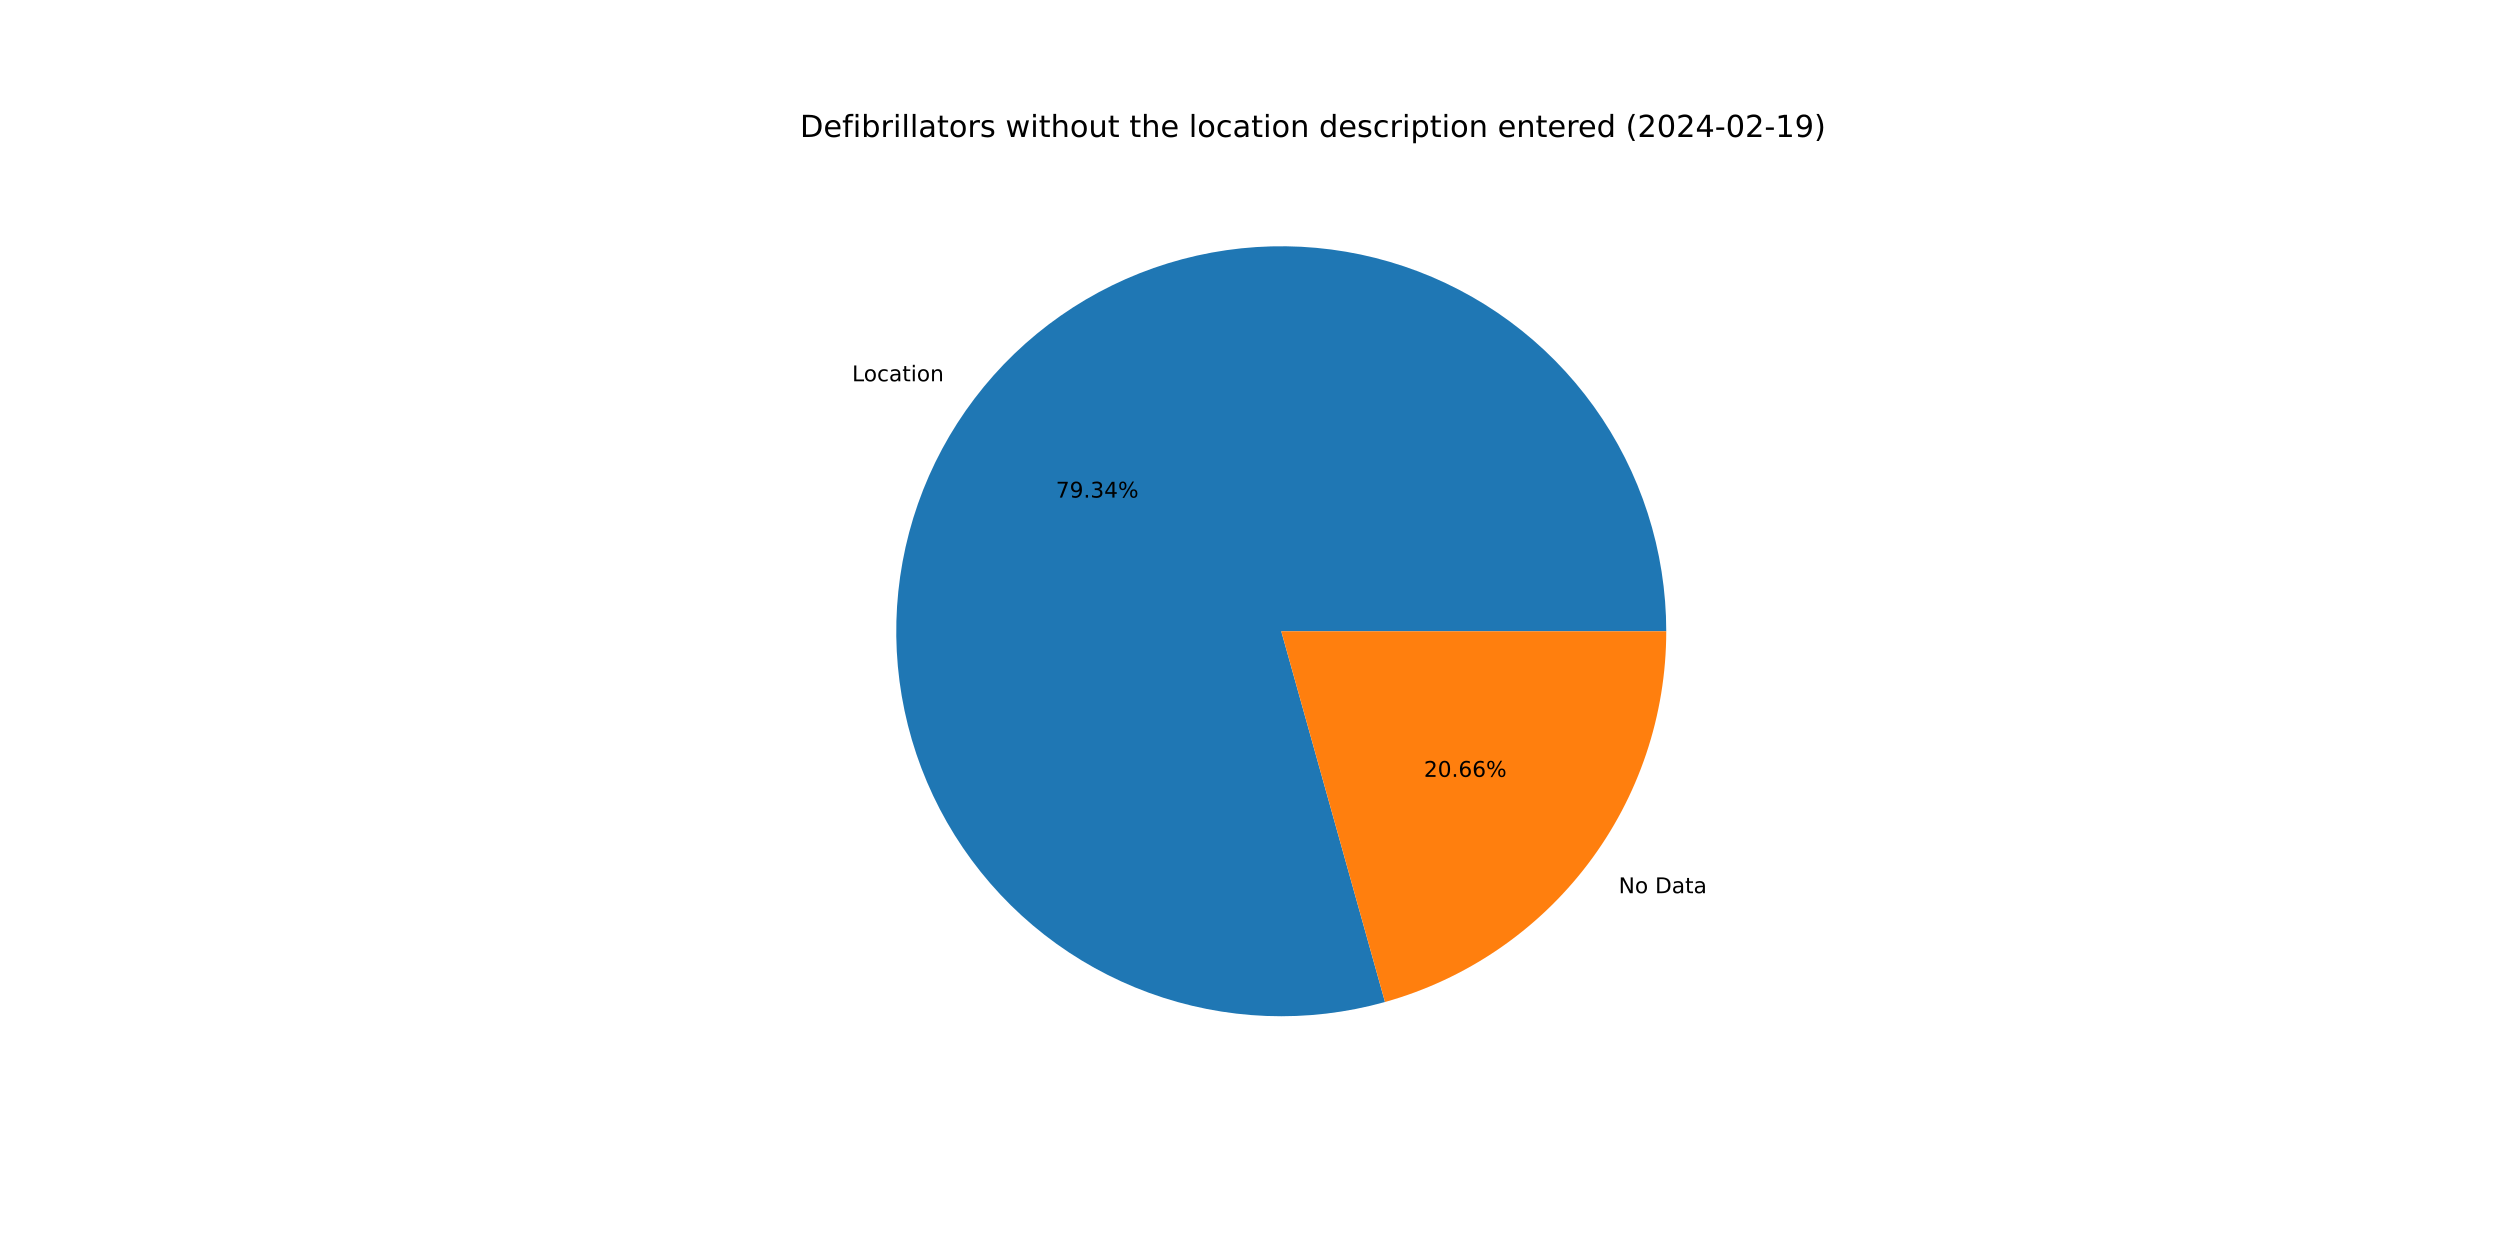
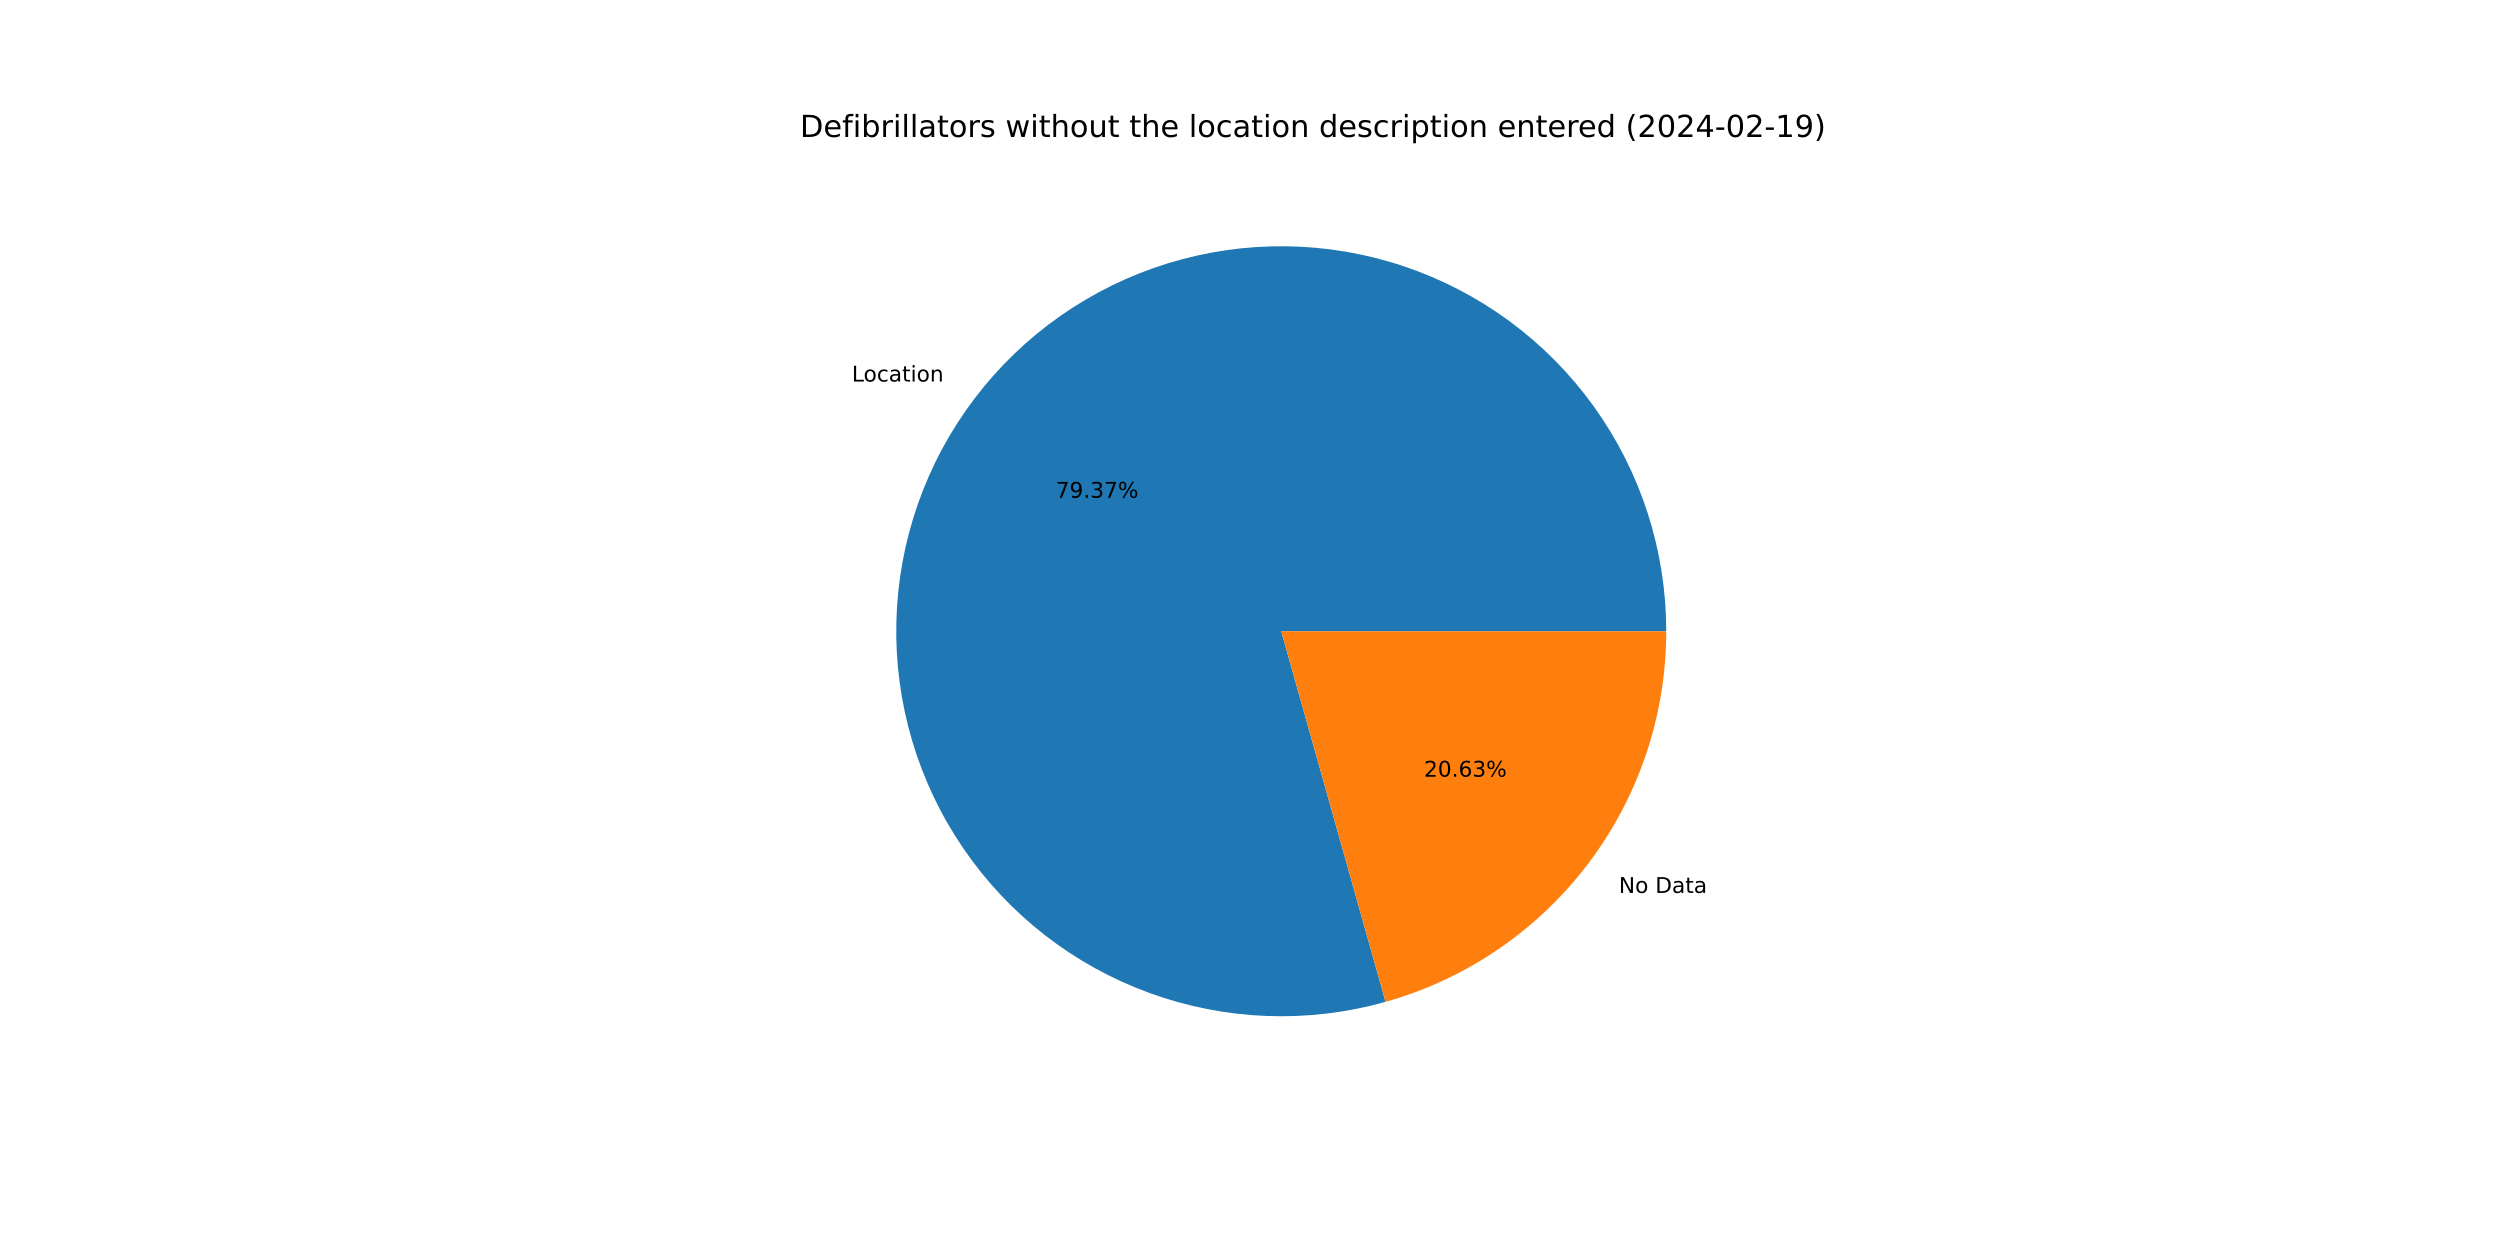
<svg xmlns="http://www.w3.org/2000/svg" xmlns:xlink="http://www.w3.org/1999/xlink" width="1152pt" height="576pt" viewBox="0 0 1152 576" version="1.1">
  <defs>
    <style type="text/css">*{stroke-linejoin: round; stroke-linecap: butt}</style>
  </defs>
  <g id="figure_1">
    <g id="patch_1">
      <path d="M 0 576  L 1152 576  L 1152 0  L 0 0  z " style="fill: #ffffff" />
    </g>
    <g id="axes_1">
      <g id="patch_2">
-         <path d="M 767.808 290.88  C 767.808 272.418 764.926 254.068 759.266 236.494  C 753.606 218.921 745.238 202.338 734.463 187.345  C 723.688 172.353 710.639 159.134 695.787 148.167  C 680.935 137.199 664.462 128.617 646.963 122.731  C 629.464 116.844 611.153 113.725 592.692 113.487  C 574.231 113.248 555.846 115.893 538.2 121.325  C 520.555 126.758 503.866 134.911 488.735 145.491  C 473.605 156.071 460.219 168.949 449.06 183.658  C 437.902 198.366 429.108 214.728 422.996 232.149  C 416.883 249.57 413.528 267.84 413.051 286.296  C 412.574 304.752 414.981 323.171 420.185 340.884  C 425.389 358.598 433.326 375.392 443.71 390.658  C 454.093 405.923 466.797 419.475 481.36 430.823  C 495.924 442.17 512.17 451.175 529.511 457.512  C 546.852 463.848 565.076 467.439 583.525 468.155  C 601.974 468.87 620.421 466.701 638.201 461.727  L 590.4 290.88  z " style="fill: #1f77b4" />
+         <path d="M 767.808 290.88  C 767.808 272.412 764.924 254.056 759.261 236.477  C 753.597 218.899 745.224 202.312 734.443 187.317  C 723.661 172.322 710.605 159.102 695.745 148.135  C 680.885 137.169 664.403 128.59 646.896 122.708  C 629.39 116.827 611.071 113.715 592.604 113.486  C 574.137 113.256 555.747 115.912 538.1 121.356  C 520.452 126.801 503.762 134.968 488.634 145.562  C 473.507 156.156 460.125 169.047 448.975 183.77  C 437.825 198.492 429.042 214.866 422.943 232.299  C 416.845 249.731 413.506 268.009 413.047 286.472  C 412.588 304.935 415.015 323.356 420.24 341.07  C 425.465 358.784 433.424 375.574 443.829 390.832  C 454.234 406.091 466.958 419.631 481.541 430.963  C 496.124 442.296 512.387 451.282 529.743 457.596  C 547.098 463.911 565.333 467.477 583.789 468.165  C 602.244 468.853 620.695 466.655 638.472 461.651  L 590.4 290.88  z " style="fill: #1f77b4" />
      </g>
      <g id="patch_3">
-         <path d="M 638.201 461.727  C 675.482 451.296 708.343 428.944 731.74 398.102  C 755.137 367.261 767.808 329.592 767.808 290.88  L 590.4 290.88  z " style="fill: #ff7f0e" />
+         <path d="M 638.472 461.651  C 675.69 451.174 708.481 428.812 731.825 397.99  C 755.168 367.168 767.808 329.544 767.808 290.88  L 590.4 290.88  z " style="fill: #ff7f0e" />
      </g>
      <g id="matplotlib.axis_1" />
      <g id="matplotlib.axis_2" />
      <g id="text_1">
-         <g transform="translate(392.6293 175.6947) scale(0.1 -0.1)">
+         <g transform="translate(392.5357 175.8181) scale(0.1 -0.1)">
          <defs>
            <path id="DejaVuSans-4c" d="M 628 4666  L 1259 4666  L 1259 531  L 3531 531  L 3531 0  L 628 0  L 628 4666  z " transform="scale(0.015625)" />
            <path id="DejaVuSans-6f" d="M 1959 3097  Q 1497 3097 1228 2736  Q 959 2375 959 1747  Q 959 1119 1226 758  Q 1494 397 1959 397  Q 2419 397 2687 759  Q 2956 1122 2956 1747  Q 2956 2369 2687 2733  Q 2419 3097 1959 3097  z M 1959 3584  Q 2709 3584 3137 3096  Q 3566 2609 3566 1747  Q 3566 888 3137 398  Q 2709 -91 1959 -91  Q 1206 -91 779 398  Q 353 888 353 1747  Q 353 2609 779 3096  Q 1206 3584 1959 3584  z " transform="scale(0.015625)" />
            <path id="DejaVuSans-63" d="M 3122 3366  L 3122 2828  Q 2878 2963 2633 3030  Q 2388 3097 2138 3097  Q 1578 3097 1268 2742  Q 959 2388 959 1747  Q 959 1106 1268 751  Q 1578 397 2138 397  Q 2388 397 2633 464  Q 2878 531 3122 666  L 3122 134  Q 2881 22 2623 -34  Q 2366 -91 2075 -91  Q 1284 -91 818 406  Q 353 903 353 1747  Q 353 2603 823 3093  Q 1294 3584 2113 3584  Q 2378 3584 2631 3529  Q 2884 3475 3122 3366  z " transform="scale(0.015625)" />
            <path id="DejaVuSans-61" d="M 2194 1759  Q 1497 1759 1228 1600  Q 959 1441 959 1056  Q 959 750 1161 570  Q 1363 391 1709 391  Q 2188 391 2477 730  Q 2766 1069 2766 1631  L 2766 1759  L 2194 1759  z M 3341 1997  L 3341 0  L 2766 0  L 2766 531  Q 2569 213 2275 61  Q 1981 -91 1556 -91  Q 1019 -91 701 211  Q 384 513 384 1019  Q 384 1609 779 1909  Q 1175 2209 1959 2209  L 2766 2209  L 2766 2266  Q 2766 2663 2505 2880  Q 2244 3097 1772 3097  Q 1472 3097 1187 3025  Q 903 2953 641 2809  L 641 3341  Q 956 3463 1253 3523  Q 1550 3584 1831 3584  Q 2591 3584 2966 3190  Q 3341 2797 3341 1997  z " transform="scale(0.015625)" />
            <path id="DejaVuSans-74" d="M 1172 4494  L 1172 3500  L 2356 3500  L 2356 3053  L 1172 3053  L 1172 1153  Q 1172 725 1289 603  Q 1406 481 1766 481  L 2356 481  L 2356 0  L 1766 0  Q 1100 0 847 248  Q 594 497 594 1153  L 594 3053  L 172 3053  L 172 3500  L 594 3500  L 594 4494  L 1172 4494  z " transform="scale(0.015625)" />
            <path id="DejaVuSans-69" d="M 603 3500  L 1178 3500  L 1178 0  L 603 0  L 603 3500  z M 603 4863  L 1178 4863  L 1178 4134  L 603 4134  L 603 4863  z " transform="scale(0.015625)" />
            <path id="DejaVuSans-6e" d="M 3513 2113  L 3513 0  L 2938 0  L 2938 2094  Q 2938 2591 2744 2837  Q 2550 3084 2163 3084  Q 1697 3084 1428 2787  Q 1159 2491 1159 1978  L 1159 0  L 581 0  L 581 3500  L 1159 3500  L 1159 2956  Q 1366 3272 1645 3428  Q 1925 3584 2291 3584  Q 2894 3584 3203 3211  Q 3513 2838 3513 2113  z " transform="scale(0.015625)" />
          </defs>
          <use xlink:href="#DejaVuSans-4c" />
          <use xlink:href="#DejaVuSans-6f" x="53.963" />
          <use xlink:href="#DejaVuSans-63" x="115.145" />
          <use xlink:href="#DejaVuSans-61" x="170.125" />
          <use xlink:href="#DejaVuSans-74" x="231.404" />
          <use xlink:href="#DejaVuSans-69" x="270.613" />
          <use xlink:href="#DejaVuSans-6f" x="298.396" />
          <use xlink:href="#DejaVuSans-6e" x="359.578" />
        </g>
      </g>
      <g id="text_2">
-         <g transform="translate(486.5313 229.3059) scale(0.1 -0.1)">
+         <g transform="translate(486.4802 229.3732) scale(0.1 -0.1)">
          <defs>
            <path id="DejaVuSans-37" d="M 525 4666  L 3525 4666  L 3525 4397  L 1831 0  L 1172 0  L 2766 4134  L 525 4134  L 525 4666  z " transform="scale(0.015625)" />
            <path id="DejaVuSans-39" d="M 703 97  L 703 672  Q 941 559 1184 500  Q 1428 441 1663 441  Q 2288 441 2617 861  Q 2947 1281 2994 2138  Q 2813 1869 2534 1725  Q 2256 1581 1919 1581  Q 1219 1581 811 2004  Q 403 2428 403 3163  Q 403 3881 828 4315  Q 1253 4750 1959 4750  Q 2769 4750 3195 4129  Q 3622 3509 3622 2328  Q 3622 1225 3098 567  Q 2575 -91 1691 -91  Q 1453 -91 1209 -44  Q 966 3 703 97  z M 1959 2075  Q 2384 2075 2632 2365  Q 2881 2656 2881 3163  Q 2881 3666 2632 3958  Q 2384 4250 1959 4250  Q 1534 4250 1286 3958  Q 1038 3666 1038 3163  Q 1038 2656 1286 2365  Q 1534 2075 1959 2075  z " transform="scale(0.015625)" />
            <path id="DejaVuSans-2e" d="M 684 794  L 1344 794  L 1344 0  L 684 0  L 684 794  z " transform="scale(0.015625)" />
            <path id="DejaVuSans-33" d="M 2597 2516  Q 3050 2419 3304 2112  Q 3559 1806 3559 1356  Q 3559 666 3084 287  Q 2609 -91 1734 -91  Q 1441 -91 1130 -33  Q 819 25 488 141  L 488 750  Q 750 597 1062 519  Q 1375 441 1716 441  Q 2309 441 2620 675  Q 2931 909 2931 1356  Q 2931 1769 2642 2001  Q 2353 2234 1838 2234  L 1294 2234  L 1294 2753  L 1863 2753  Q 2328 2753 2575 2939  Q 2822 3125 2822 3475  Q 2822 3834 2567 4026  Q 2313 4219 1838 4219  Q 1578 4219 1281 4162  Q 984 4106 628 3988  L 628 4550  Q 988 4650 1302 4700  Q 1616 4750 1894 4750  Q 2613 4750 3031 4423  Q 3450 4097 3450 3541  Q 3450 3153 3228 2886  Q 3006 2619 2597 2516  z " transform="scale(0.015625)" />
-             <path id="DejaVuSans-34" d="M 2419 4116  L 825 1625  L 2419 1625  L 2419 4116  z M 2253 4666  L 3047 4666  L 3047 1625  L 3713 1625  L 3713 1100  L 3047 1100  L 3047 0  L 2419 0  L 2419 1100  L 313 1100  L 313 1709  L 2253 4666  z " transform="scale(0.015625)" />
            <path id="DejaVuSans-25" d="M 4653 2053  Q 4381 2053 4226 1822  Q 4072 1591 4072 1178  Q 4072 772 4226 539  Q 4381 306 4653 306  Q 4919 306 5073 539  Q 5228 772 5228 1178  Q 5228 1588 5073 1820  Q 4919 2053 4653 2053  z M 4653 2450  Q 5147 2450 5437 2106  Q 5728 1763 5728 1178  Q 5728 594 5436 251  Q 5144 -91 4653 -91  Q 4153 -91 3862 251  Q 3572 594 3572 1178  Q 3572 1766 3864 2108  Q 4156 2450 4653 2450  z M 1428 4353  Q 1159 4353 1004 4120  Q 850 3888 850 3481  Q 850 3069 1003 2837  Q 1156 2606 1428 2606  Q 1700 2606 1854 2837  Q 2009 3069 2009 3481  Q 2009 3884 1853 4118  Q 1697 4353 1428 4353  z M 4250 4750  L 4750 4750  L 1831 -91  L 1331 -91  L 4250 4750  z M 1428 4750  Q 1922 4750 2215 4408  Q 2509 4066 2509 3481  Q 2509 2891 2217 2550  Q 1925 2209 1428 2209  Q 931 2209 642 2551  Q 353 2894 353 3481  Q 353 4063 643 4406  Q 934 4750 1428 4750  z " transform="scale(0.015625)" />
          </defs>
          <use xlink:href="#DejaVuSans-37" />
          <use xlink:href="#DejaVuSans-39" x="63.623" />
          <use xlink:href="#DejaVuSans-2e" x="127.246" />
          <use xlink:href="#DejaVuSans-33" x="159.033" />
-           <use xlink:href="#DejaVuSans-34" x="222.656" />
+           <use xlink:href="#DejaVuSans-37" x="222.656" />
          <use xlink:href="#DejaVuSans-25" x="286.279" />
        </g>
      </g>
      <g id="text_3">
-         <g transform="translate(745.8738 411.5841) scale(0.1 -0.1)">
+         <g transform="translate(745.9674 411.4606) scale(0.1 -0.1)">
          <defs>
            <path id="DejaVuSans-4e" d="M 628 4666  L 1478 4666  L 3547 763  L 3547 4666  L 4159 4666  L 4159 0  L 3309 0  L 1241 3903  L 1241 0  L 628 0  L 628 4666  z " transform="scale(0.015625)" />
            <path id="DejaVuSans-20" transform="scale(0.015625)" />
            <path id="DejaVuSans-44" d="M 1259 4147  L 1259 519  L 2022 519  Q 2988 519 3436 956  Q 3884 1394 3884 2338  Q 3884 3275 3436 3711  Q 2988 4147 2022 4147  L 1259 4147  z M 628 4666  L 1925 4666  Q 3281 4666 3915 4102  Q 4550 3538 4550 2338  Q 4550 1131 3912 565  Q 3275 0 1925 0  L 628 0  L 628 4666  z " transform="scale(0.015625)" />
          </defs>
          <use xlink:href="#DejaVuSans-4e" />
          <use xlink:href="#DejaVuSans-6f" x="74.805" />
          <use xlink:href="#DejaVuSans-20" x="135.986" />
          <use xlink:href="#DejaVuSans-44" x="167.773" />
          <use xlink:href="#DejaVuSans-61" x="244.775" />
          <use xlink:href="#DejaVuSans-74" x="306.055" />
          <use xlink:href="#DejaVuSans-61" x="345.264" />
        </g>
      </g>
      <g id="text_4">
-         <g transform="translate(656.139 357.9729) scale(0.1 -0.1)">
+         <g transform="translate(656.1901 357.9055) scale(0.1 -0.1)">
          <defs>
            <path id="DejaVuSans-32" d="M 1228 531  L 3431 531  L 3431 0  L 469 0  L 469 531  Q 828 903 1448 1529  Q 2069 2156 2228 2338  Q 2531 2678 2651 2914  Q 2772 3150 2772 3378  Q 2772 3750 2511 3984  Q 2250 4219 1831 4219  Q 1534 4219 1204 4116  Q 875 4013 500 3803  L 500 4441  Q 881 4594 1212 4672  Q 1544 4750 1819 4750  Q 2544 4750 2975 4387  Q 3406 4025 3406 3419  Q 3406 3131 3298 2873  Q 3191 2616 2906 2266  Q 2828 2175 2409 1742  Q 1991 1309 1228 531  z " transform="scale(0.015625)" />
            <path id="DejaVuSans-30" d="M 2034 4250  Q 1547 4250 1301 3770  Q 1056 3291 1056 2328  Q 1056 1369 1301 889  Q 1547 409 2034 409  Q 2525 409 2770 889  Q 3016 1369 3016 2328  Q 3016 3291 2770 3770  Q 2525 4250 2034 4250  z M 2034 4750  Q 2819 4750 3233 4129  Q 3647 3509 3647 2328  Q 3647 1150 3233 529  Q 2819 -91 2034 -91  Q 1250 -91 836 529  Q 422 1150 422 2328  Q 422 3509 836 4129  Q 1250 4750 2034 4750  z " transform="scale(0.015625)" />
            <path id="DejaVuSans-36" d="M 2113 2584  Q 1688 2584 1439 2293  Q 1191 2003 1191 1497  Q 1191 994 1439 701  Q 1688 409 2113 409  Q 2538 409 2786 701  Q 3034 994 3034 1497  Q 3034 2003 2786 2293  Q 2538 2584 2113 2584  z M 3366 4563  L 3366 3988  Q 3128 4100 2886 4159  Q 2644 4219 2406 4219  Q 1781 4219 1451 3797  Q 1122 3375 1075 2522  Q 1259 2794 1537 2939  Q 1816 3084 2150 3084  Q 2853 3084 3261 2657  Q 3669 2231 3669 1497  Q 3669 778 3244 343  Q 2819 -91 2113 -91  Q 1303 -91 875 529  Q 447 1150 447 2328  Q 447 3434 972 4092  Q 1497 4750 2381 4750  Q 2619 4750 2861 4703  Q 3103 4656 3366 4563  z " transform="scale(0.015625)" />
          </defs>
          <use xlink:href="#DejaVuSans-32" />
          <use xlink:href="#DejaVuSans-30" x="63.623" />
          <use xlink:href="#DejaVuSans-2e" x="127.246" />
          <use xlink:href="#DejaVuSans-36" x="159.033" />
-           <use xlink:href="#DejaVuSans-36" x="222.656" />
+           <use xlink:href="#DejaVuSans-33" x="222.656" />
          <use xlink:href="#DejaVuSans-25" x="286.279" />
        </g>
      </g>
      <g id="text_5">
        <g transform="translate(368.64 63.12) scale(0.14 -0.14)">
          <defs>
            <path id="DejaVuSans-65" d="M 3597 1894  L 3597 1613  L 953 1613  Q 991 1019 1311 708  Q 1631 397 2203 397  Q 2534 397 2845 478  Q 3156 559 3463 722  L 3463 178  Q 3153 47 2828 -22  Q 2503 -91 2169 -91  Q 1331 -91 842 396  Q 353 884 353 1716  Q 353 2575 817 3079  Q 1281 3584 2069 3584  Q 2775 3584 3186 3129  Q 3597 2675 3597 1894  z M 3022 2063  Q 3016 2534 2758 2815  Q 2500 3097 2075 3097  Q 1594 3097 1305 2825  Q 1016 2553 972 2059  L 3022 2063  z " transform="scale(0.015625)" />
            <path id="DejaVuSans-66" d="M 2375 4863  L 2375 4384  L 1825 4384  Q 1516 4384 1395 4259  Q 1275 4134 1275 3809  L 1275 3500  L 2222 3500  L 2222 3053  L 1275 3053  L 1275 0  L 697 0  L 697 3053  L 147 3053  L 147 3500  L 697 3500  L 697 3744  Q 697 4328 969 4595  Q 1241 4863 1831 4863  L 2375 4863  z " transform="scale(0.015625)" />
            <path id="DejaVuSans-62" d="M 3116 1747  Q 3116 2381 2855 2742  Q 2594 3103 2138 3103  Q 1681 3103 1420 2742  Q 1159 2381 1159 1747  Q 1159 1113 1420 752  Q 1681 391 2138 391  Q 2594 391 2855 752  Q 3116 1113 3116 1747  z M 1159 2969  Q 1341 3281 1617 3432  Q 1894 3584 2278 3584  Q 2916 3584 3314 3078  Q 3713 2572 3713 1747  Q 3713 922 3314 415  Q 2916 -91 2278 -91  Q 1894 -91 1617 61  Q 1341 213 1159 525  L 1159 0  L 581 0  L 581 4863  L 1159 4863  L 1159 2969  z " transform="scale(0.015625)" />
            <path id="DejaVuSans-72" d="M 2631 2963  Q 2534 3019 2420 3045  Q 2306 3072 2169 3072  Q 1681 3072 1420 2755  Q 1159 2438 1159 1844  L 1159 0  L 581 0  L 581 3500  L 1159 3500  L 1159 2956  Q 1341 3275 1631 3429  Q 1922 3584 2338 3584  Q 2397 3584 2469 3576  Q 2541 3569 2628 3553  L 2631 2963  z " transform="scale(0.015625)" />
            <path id="DejaVuSans-6c" d="M 603 4863  L 1178 4863  L 1178 0  L 603 0  L 603 4863  z " transform="scale(0.015625)" />
            <path id="DejaVuSans-73" d="M 2834 3397  L 2834 2853  Q 2591 2978 2328 3040  Q 2066 3103 1784 3103  Q 1356 3103 1142 2972  Q 928 2841 928 2578  Q 928 2378 1081 2264  Q 1234 2150 1697 2047  L 1894 2003  Q 2506 1872 2764 1633  Q 3022 1394 3022 966  Q 3022 478 2636 193  Q 2250 -91 1575 -91  Q 1294 -91 989 -36  Q 684 19 347 128  L 347 722  Q 666 556 975 473  Q 1284 391 1588 391  Q 1994 391 2212 530  Q 2431 669 2431 922  Q 2431 1156 2273 1281  Q 2116 1406 1581 1522  L 1381 1569  Q 847 1681 609 1914  Q 372 2147 372 2553  Q 372 3047 722 3315  Q 1072 3584 1716 3584  Q 2034 3584 2315 3537  Q 2597 3491 2834 3397  z " transform="scale(0.015625)" />
            <path id="DejaVuSans-77" d="M 269 3500  L 844 3500  L 1563 769  L 2278 3500  L 2956 3500  L 3675 769  L 4391 3500  L 4966 3500  L 4050 0  L 3372 0  L 2619 2869  L 1863 0  L 1184 0  L 269 3500  z " transform="scale(0.015625)" />
            <path id="DejaVuSans-68" d="M 3513 2113  L 3513 0  L 2938 0  L 2938 2094  Q 2938 2591 2744 2837  Q 2550 3084 2163 3084  Q 1697 3084 1428 2787  Q 1159 2491 1159 1978  L 1159 0  L 581 0  L 581 4863  L 1159 4863  L 1159 2956  Q 1366 3272 1645 3428  Q 1925 3584 2291 3584  Q 2894 3584 3203 3211  Q 3513 2838 3513 2113  z " transform="scale(0.015625)" />
            <path id="DejaVuSans-75" d="M 544 1381  L 544 3500  L 1119 3500  L 1119 1403  Q 1119 906 1312 657  Q 1506 409 1894 409  Q 2359 409 2629 706  Q 2900 1003 2900 1516  L 2900 3500  L 3475 3500  L 3475 0  L 2900 0  L 2900 538  Q 2691 219 2414 64  Q 2138 -91 1772 -91  Q 1169 -91 856 284  Q 544 659 544 1381  z M 1991 3584  L 1991 3584  z " transform="scale(0.015625)" />
            <path id="DejaVuSans-64" d="M 2906 2969  L 2906 4863  L 3481 4863  L 3481 0  L 2906 0  L 2906 525  Q 2725 213 2448 61  Q 2172 -91 1784 -91  Q 1150 -91 751 415  Q 353 922 353 1747  Q 353 2572 751 3078  Q 1150 3584 1784 3584  Q 2172 3584 2448 3432  Q 2725 3281 2906 2969  z M 947 1747  Q 947 1113 1208 752  Q 1469 391 1925 391  Q 2381 391 2643 752  Q 2906 1113 2906 1747  Q 2906 2381 2643 2742  Q 2381 3103 1925 3103  Q 1469 3103 1208 2742  Q 947 2381 947 1747  z " transform="scale(0.015625)" />
            <path id="DejaVuSans-70" d="M 1159 525  L 1159 -1331  L 581 -1331  L 581 3500  L 1159 3500  L 1159 2969  Q 1341 3281 1617 3432  Q 1894 3584 2278 3584  Q 2916 3584 3314 3078  Q 3713 2572 3713 1747  Q 3713 922 3314 415  Q 2916 -91 2278 -91  Q 1894 -91 1617 61  Q 1341 213 1159 525  z M 3116 1747  Q 3116 2381 2855 2742  Q 2594 3103 2138 3103  Q 1681 3103 1420 2742  Q 1159 2381 1159 1747  Q 1159 1113 1420 752  Q 1681 391 2138 391  Q 2594 391 2855 752  Q 3116 1113 3116 1747  z " transform="scale(0.015625)" />
            <path id="DejaVuSans-28" d="M 1984 4856  Q 1566 4138 1362 3434  Q 1159 2731 1159 2009  Q 1159 1288 1364 580  Q 1569 -128 1984 -844  L 1484 -844  Q 1016 -109 783 600  Q 550 1309 550 2009  Q 550 2706 781 3412  Q 1013 4119 1484 4856  L 1984 4856  z " transform="scale(0.015625)" />
+             <path id="DejaVuSans-34" d="M 2419 4116  L 825 1625  L 2419 1625  L 2419 4116  z M 2253 4666  L 3047 4666  L 3047 1625  L 3713 1625  L 3713 1100  L 3047 1100  L 3047 0  L 2419 0  L 2419 1100  L 313 1100  L 313 1709  L 2253 4666  z " transform="scale(0.015625)" />
            <path id="DejaVuSans-2d" d="M 313 2009  L 1997 2009  L 1997 1497  L 313 1497  L 313 2009  z " transform="scale(0.015625)" />
            <path id="DejaVuSans-31" d="M 794 531  L 1825 531  L 1825 4091  L 703 3866  L 703 4441  L 1819 4666  L 2450 4666  L 2450 531  L 3481 531  L 3481 0  L 794 0  L 794 531  z " transform="scale(0.015625)" />
            <path id="DejaVuSans-29" d="M 513 4856  L 1013 4856  Q 1481 4119 1714 3412  Q 1947 2706 1947 2009  Q 1947 1309 1714 600  Q 1481 -109 1013 -844  L 513 -844  Q 928 -128 1133 580  Q 1338 1288 1338 2009  Q 1338 2731 1133 3434  Q 928 4138 513 4856  z " transform="scale(0.015625)" />
          </defs>
          <use xlink:href="#DejaVuSans-44" />
          <use xlink:href="#DejaVuSans-65" x="77.002" />
          <use xlink:href="#DejaVuSans-66" x="138.525" />
          <use xlink:href="#DejaVuSans-69" x="173.73" />
          <use xlink:href="#DejaVuSans-62" x="201.514" />
          <use xlink:href="#DejaVuSans-72" x="264.99" />
          <use xlink:href="#DejaVuSans-69" x="306.104" />
          <use xlink:href="#DejaVuSans-6c" x="333.887" />
          <use xlink:href="#DejaVuSans-6c" x="361.67" />
          <use xlink:href="#DejaVuSans-61" x="389.453" />
          <use xlink:href="#DejaVuSans-74" x="450.732" />
          <use xlink:href="#DejaVuSans-6f" x="489.941" />
          <use xlink:href="#DejaVuSans-72" x="551.123" />
          <use xlink:href="#DejaVuSans-73" x="592.236" />
          <use xlink:href="#DejaVuSans-20" x="644.336" />
          <use xlink:href="#DejaVuSans-77" x="676.123" />
          <use xlink:href="#DejaVuSans-69" x="757.91" />
          <use xlink:href="#DejaVuSans-74" x="785.693" />
          <use xlink:href="#DejaVuSans-68" x="824.902" />
          <use xlink:href="#DejaVuSans-6f" x="888.281" />
          <use xlink:href="#DejaVuSans-75" x="949.463" />
          <use xlink:href="#DejaVuSans-74" x="1012.842" />
          <use xlink:href="#DejaVuSans-20" x="1052.051" />
          <use xlink:href="#DejaVuSans-74" x="1083.838" />
          <use xlink:href="#DejaVuSans-68" x="1123.047" />
          <use xlink:href="#DejaVuSans-65" x="1186.426" />
          <use xlink:href="#DejaVuSans-20" x="1247.949" />
          <use xlink:href="#DejaVuSans-6c" x="1279.736" />
          <use xlink:href="#DejaVuSans-6f" x="1307.52" />
          <use xlink:href="#DejaVuSans-63" x="1368.701" />
          <use xlink:href="#DejaVuSans-61" x="1423.682" />
          <use xlink:href="#DejaVuSans-74" x="1484.961" />
          <use xlink:href="#DejaVuSans-69" x="1524.17" />
          <use xlink:href="#DejaVuSans-6f" x="1551.953" />
          <use xlink:href="#DejaVuSans-6e" x="1613.135" />
          <use xlink:href="#DejaVuSans-20" x="1676.514" />
          <use xlink:href="#DejaVuSans-64" x="1708.301" />
          <use xlink:href="#DejaVuSans-65" x="1771.777" />
          <use xlink:href="#DejaVuSans-73" x="1833.301" />
          <use xlink:href="#DejaVuSans-63" x="1885.4" />
          <use xlink:href="#DejaVuSans-72" x="1940.381" />
          <use xlink:href="#DejaVuSans-69" x="1981.494" />
          <use xlink:href="#DejaVuSans-70" x="2009.277" />
          <use xlink:href="#DejaVuSans-74" x="2072.754" />
          <use xlink:href="#DejaVuSans-69" x="2111.963" />
          <use xlink:href="#DejaVuSans-6f" x="2139.746" />
          <use xlink:href="#DejaVuSans-6e" x="2200.928" />
          <use xlink:href="#DejaVuSans-20" x="2264.307" />
          <use xlink:href="#DejaVuSans-65" x="2296.094" />
          <use xlink:href="#DejaVuSans-6e" x="2357.617" />
          <use xlink:href="#DejaVuSans-74" x="2420.996" />
          <use xlink:href="#DejaVuSans-65" x="2460.205" />
          <use xlink:href="#DejaVuSans-72" x="2521.729" />
          <use xlink:href="#DejaVuSans-65" x="2560.592" />
          <use xlink:href="#DejaVuSans-64" x="2622.115" />
          <use xlink:href="#DejaVuSans-20" x="2685.592" />
          <use xlink:href="#DejaVuSans-28" x="2717.379" />
          <use xlink:href="#DejaVuSans-32" x="2756.393" />
          <use xlink:href="#DejaVuSans-30" x="2820.016" />
          <use xlink:href="#DejaVuSans-32" x="2883.639" />
          <use xlink:href="#DejaVuSans-34" x="2947.262" />
          <use xlink:href="#DejaVuSans-2d" x="3010.885" />
          <use xlink:href="#DejaVuSans-30" x="3046.969" />
          <use xlink:href="#DejaVuSans-32" x="3110.592" />
          <use xlink:href="#DejaVuSans-2d" x="3174.215" />
          <use xlink:href="#DejaVuSans-31" x="3210.299" />
          <use xlink:href="#DejaVuSans-39" x="3273.922" />
          <use xlink:href="#DejaVuSans-29" x="3337.545" />
        </g>
      </g>
    </g>
  </g>
</svg>
